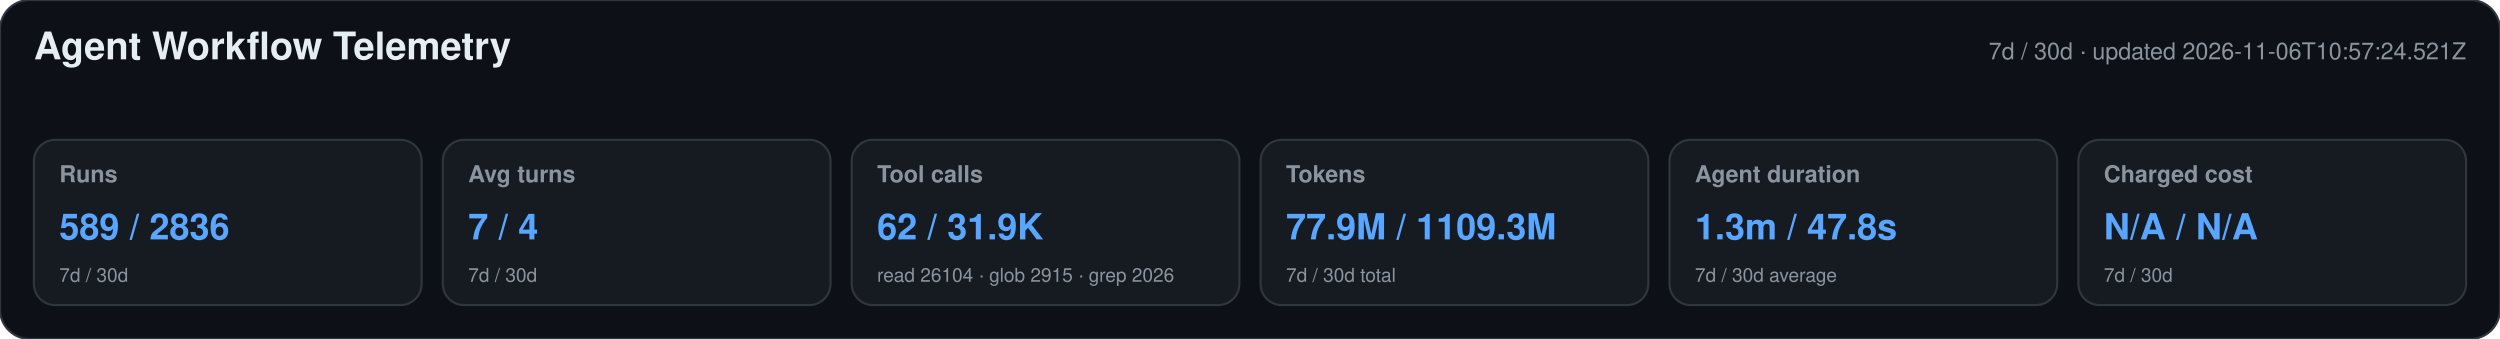
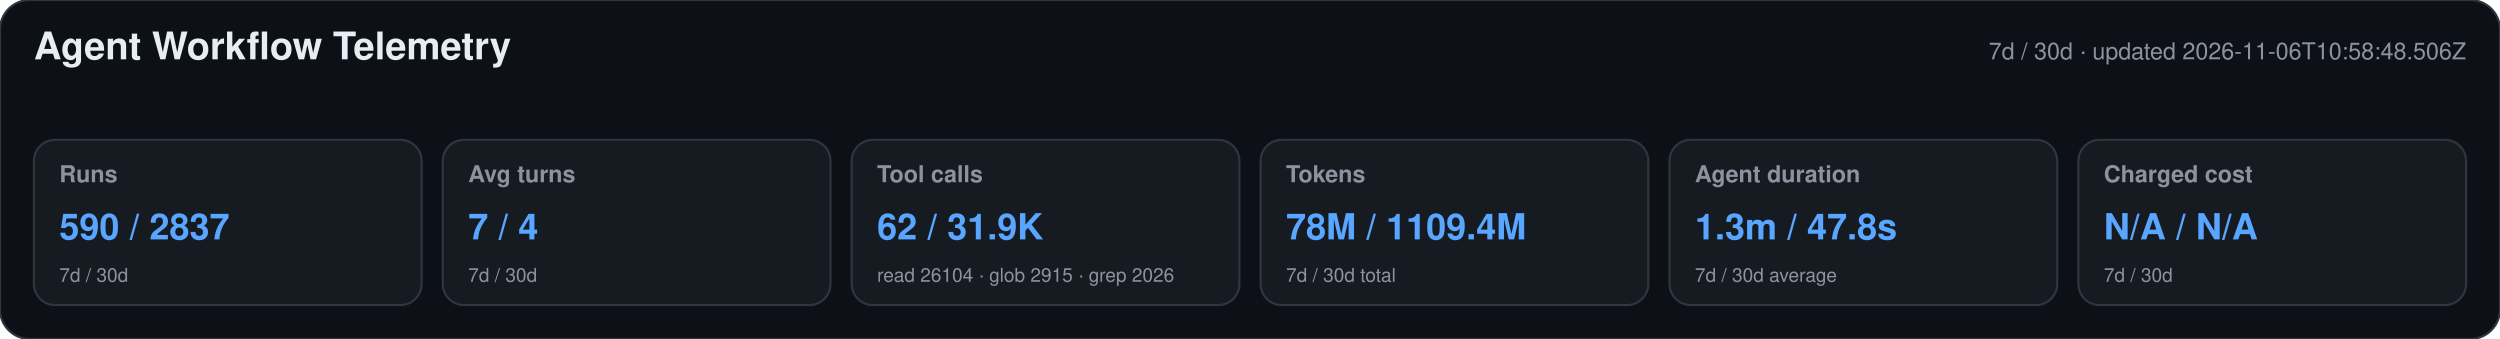
<svg xmlns="http://www.w3.org/2000/svg" width="1180" height="160" viewBox="0 0 1180 160" role="img" aria-labelledby="title desc">
  <style>text{font-family:-apple-system,BlinkMacSystemFont,"Segoe UI",Helvetica,Arial,sans-serif}.heading{font-size:18px;font-weight:650;fill:#e6edf3}.meta,.label,.secondary{fill:#8b949e}.meta,.label{font-size:11px}.label{font-weight:600}.primary{font-size:17px;font-weight:700;fill:#58a6ff}.secondary{font-size:9px}</style>
  <rect width="1180" height="160" rx="14" fill="#0d1117" stroke="#30363d" />
  <text x="16" y="28" class="heading">Agent Workflow Telemetry</text>
-   <text x="1164" y="28" text-anchor="end" class="meta">7d / 30d · updated 2026-11-06T10:57:24.521Z</text>
+   <text x="1164" y="28" text-anchor="end" class="meta">7d / 30d · updated 2026-11-06T10:58:48.506Z</text>
  <g>
    <rect x="16" y="66" width="183" height="78" rx="10" fill="#161b22" stroke="#30363d" />
    <text x="28" y="86" class="label">Runs</text>
-     <text x="28" y="113" class="primary">589 / 2836</text>
+     <text x="28" y="113" class="primary">590 / 2837</text>
    <text x="28" y="133" class="secondary">7d / 30d</text>
  </g>
  <g>
    <rect x="209" y="66" width="183" height="78" rx="10" fill="#161b22" stroke="#30363d" />
    <text x="221" y="86" class="label">Avg turns</text>
    <text x="221" y="113" class="primary">7 / 4</text>
    <text x="221" y="133" class="secondary">7d / 30d</text>
  </g>
  <g>
    <rect x="402" y="66" width="183" height="78" rx="10" fill="#161b22" stroke="#30363d" />
    <text x="414" y="86" class="label">Tool calls</text>
    <text x="414" y="113" class="primary">62 / 31.9K</text>
    <text x="414" y="133" class="secondary">read 26104 · glob 2915 · grep 2026</text>
  </g>
  <g>
    <rect x="595" y="66" width="183" height="78" rx="10" fill="#161b22" stroke="#30363d" />
    <text x="607" y="86" class="label">Tokens</text>
-     <text x="607" y="113" class="primary">77.9M / 1109.3M</text>
+     <text x="607" y="113" class="primary">78M / 1109.4M</text>
    <text x="607" y="133" class="secondary">7d / 30d total</text>
  </g>
  <g>
    <rect x="788" y="66" width="183" height="78" rx="10" fill="#161b22" stroke="#30363d" />
    <text x="800" y="86" class="label">Agent duration</text>
    <text x="800" y="113" class="primary">1.3m / 47.8s</text>
    <text x="800" y="133" class="secondary">7d / 30d average</text>
  </g>
  <g>
    <rect x="981" y="66" width="183" height="78" rx="10" fill="#161b22" stroke="#30363d" />
    <text x="993" y="86" class="label">Charged cost</text>
    <text x="993" y="113" class="primary">N/A / N/A</text>
    <text x="993" y="133" class="secondary">7d / 30d</text>
  </g>
</svg>
